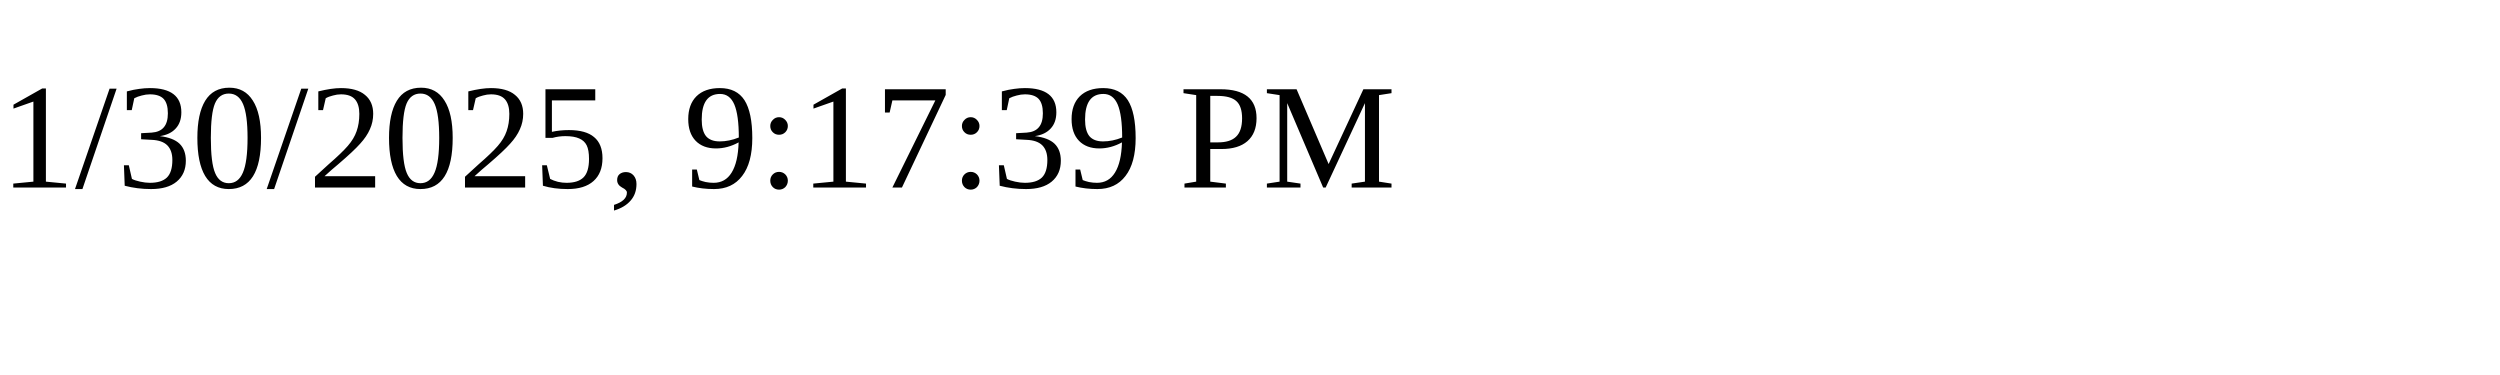
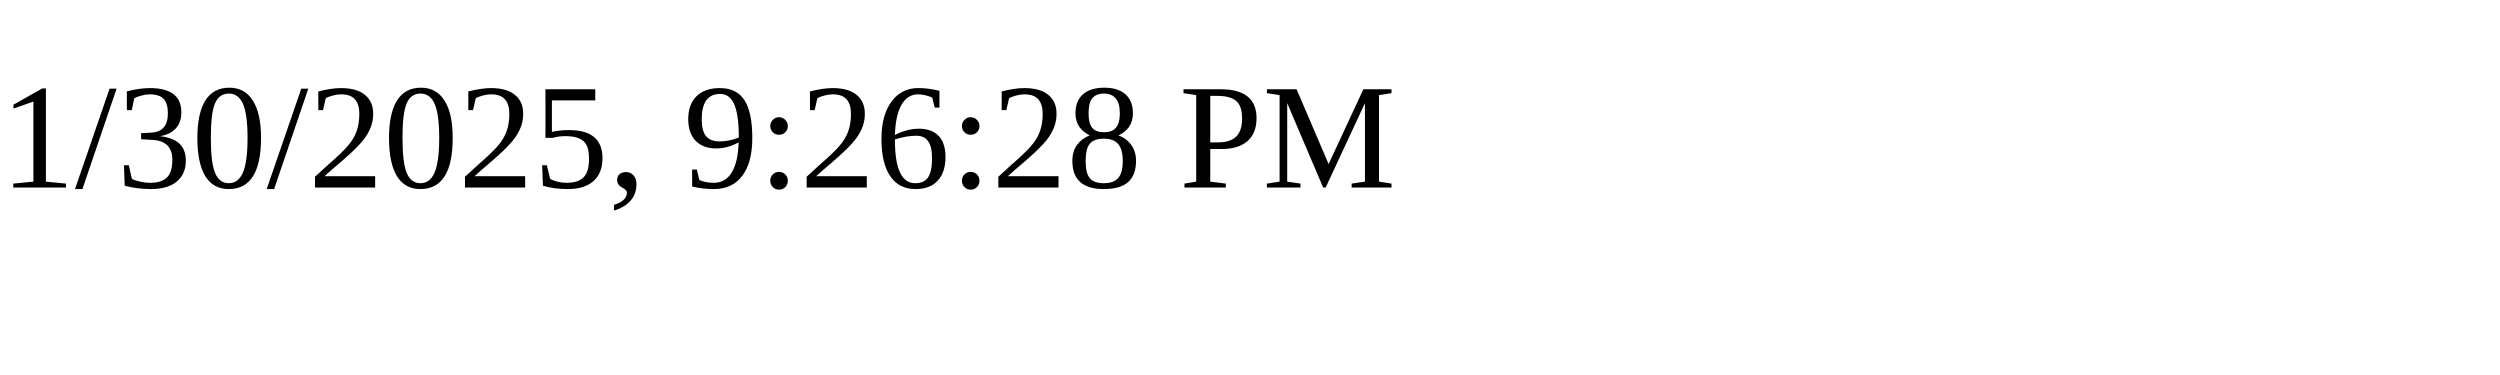
<svg xmlns="http://www.w3.org/2000/svg" height="30" width="200">
-   <text x="0" y="15">1/30/2025, 9:17:39 PM</text>
+   <text x="0" y="15">1/30/2025, 9:26:28 PM</text>
</svg>
